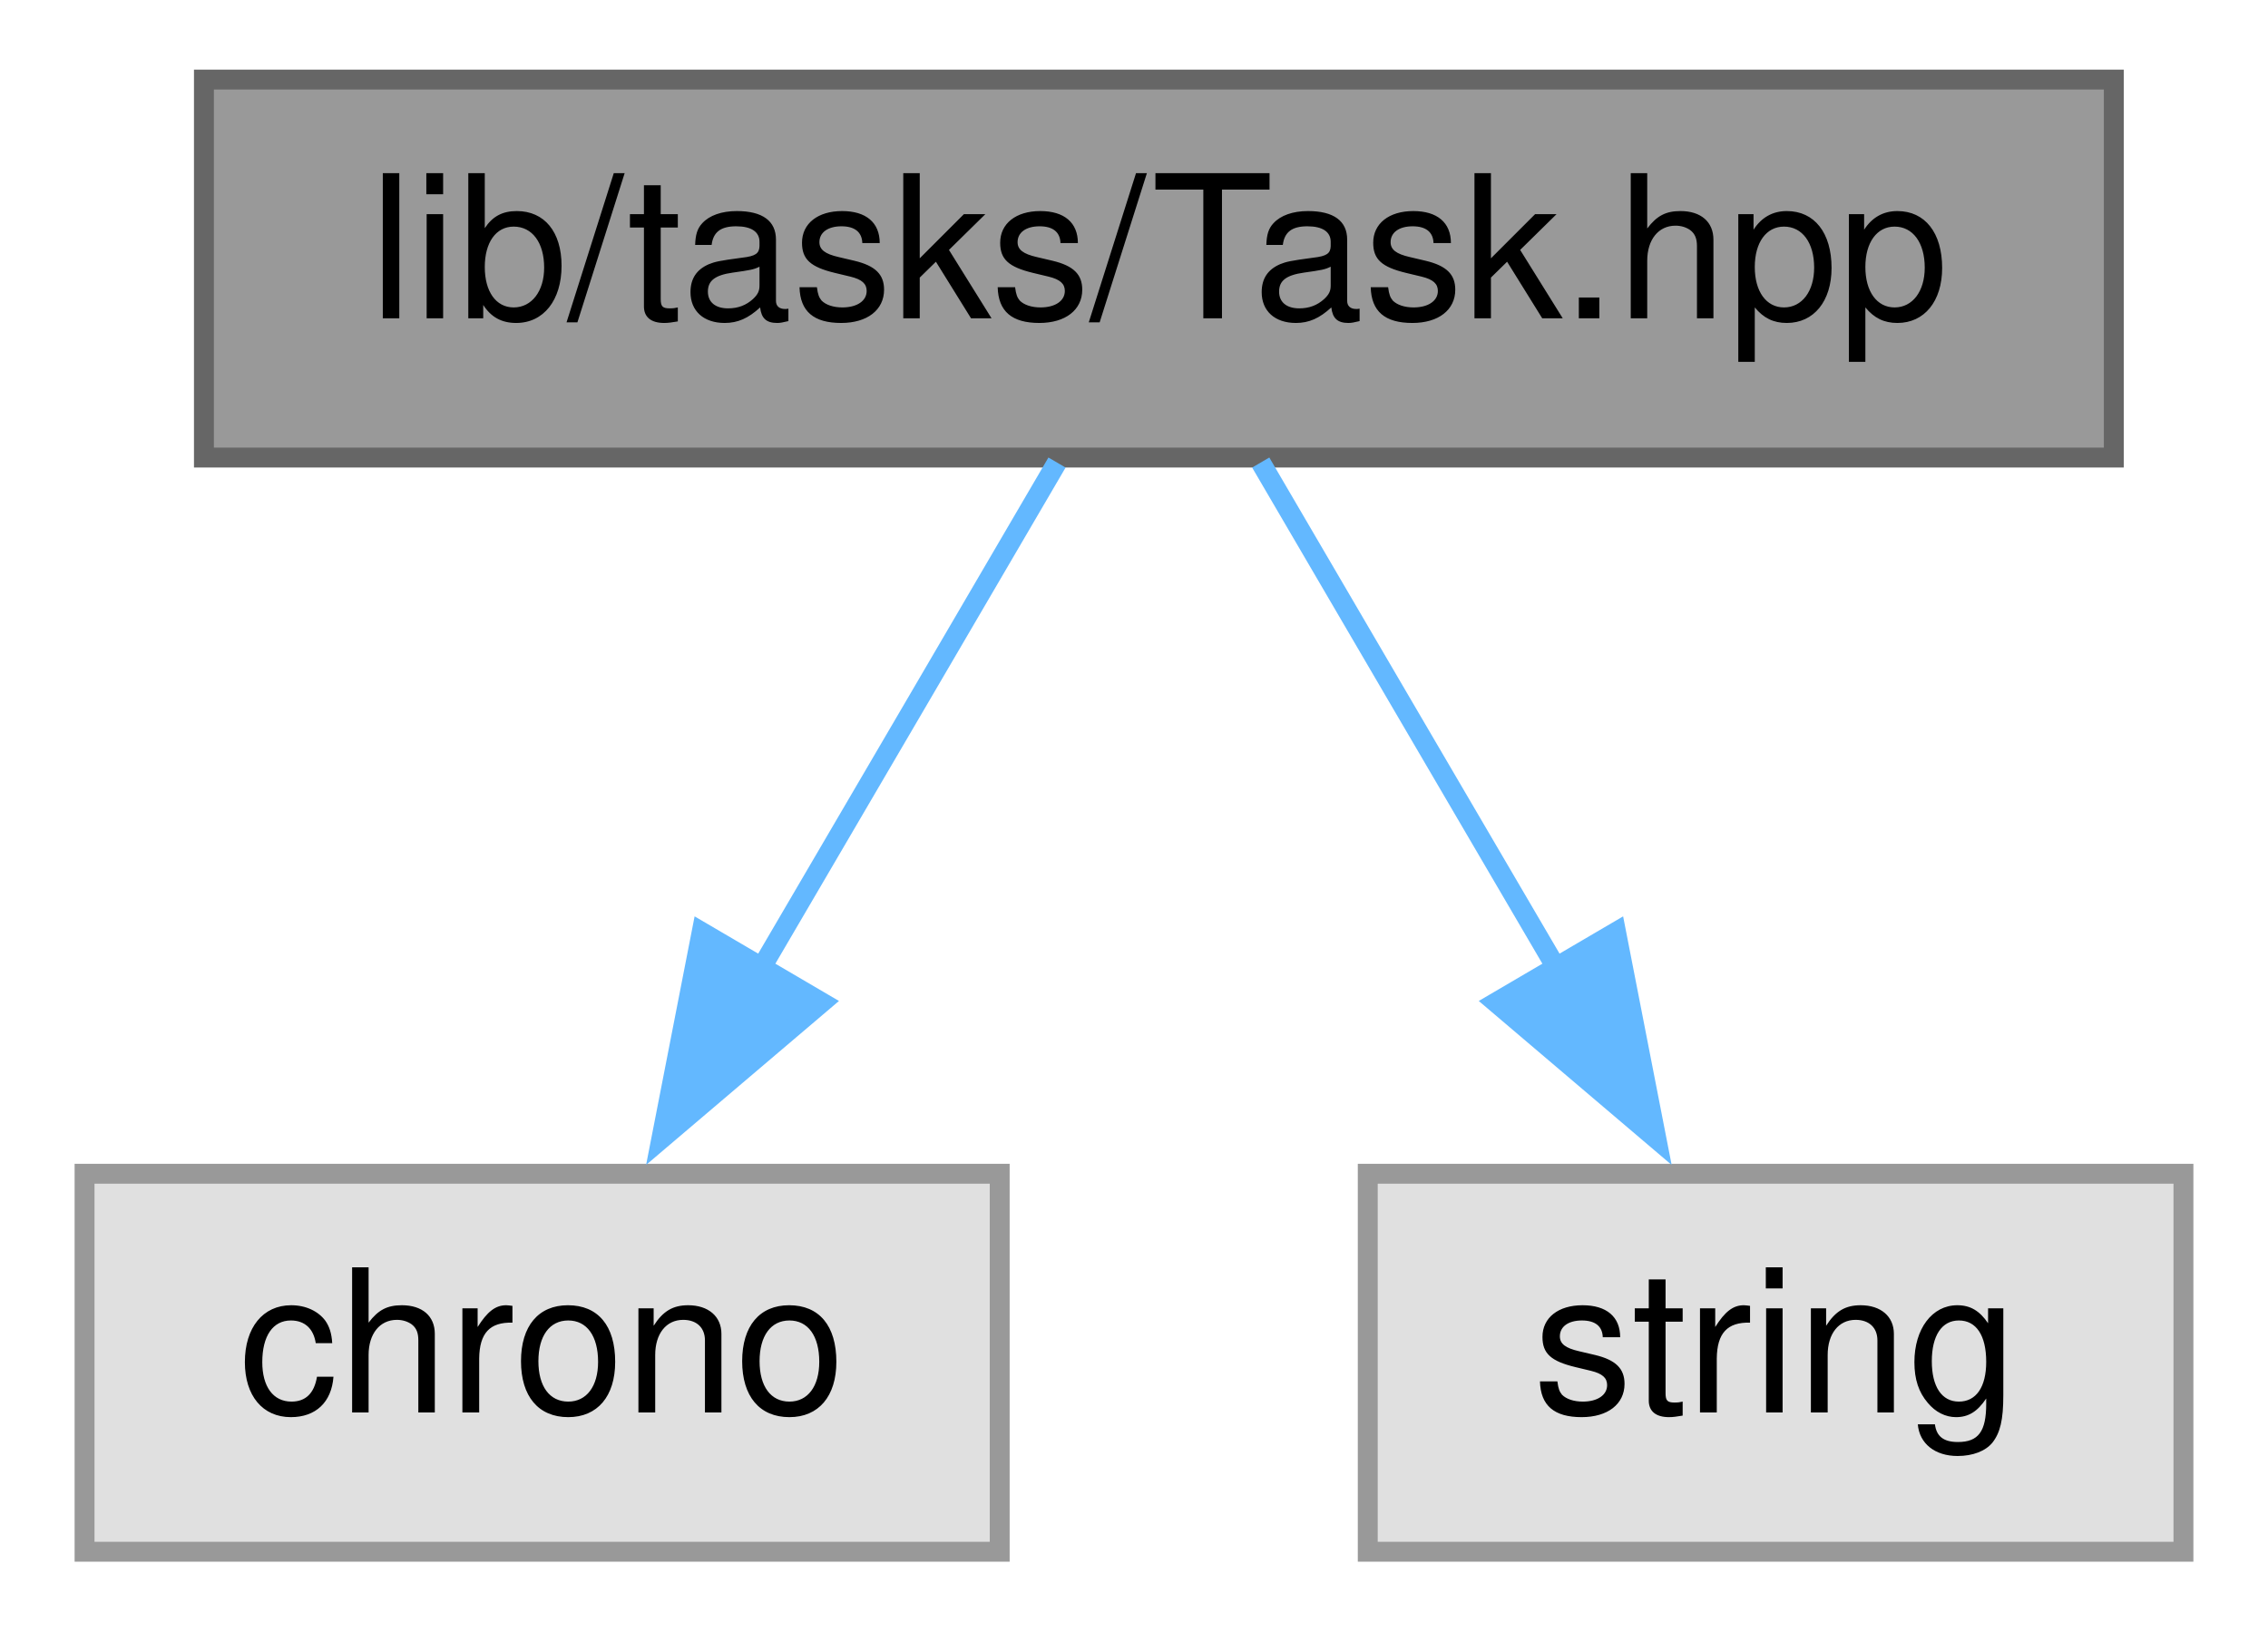
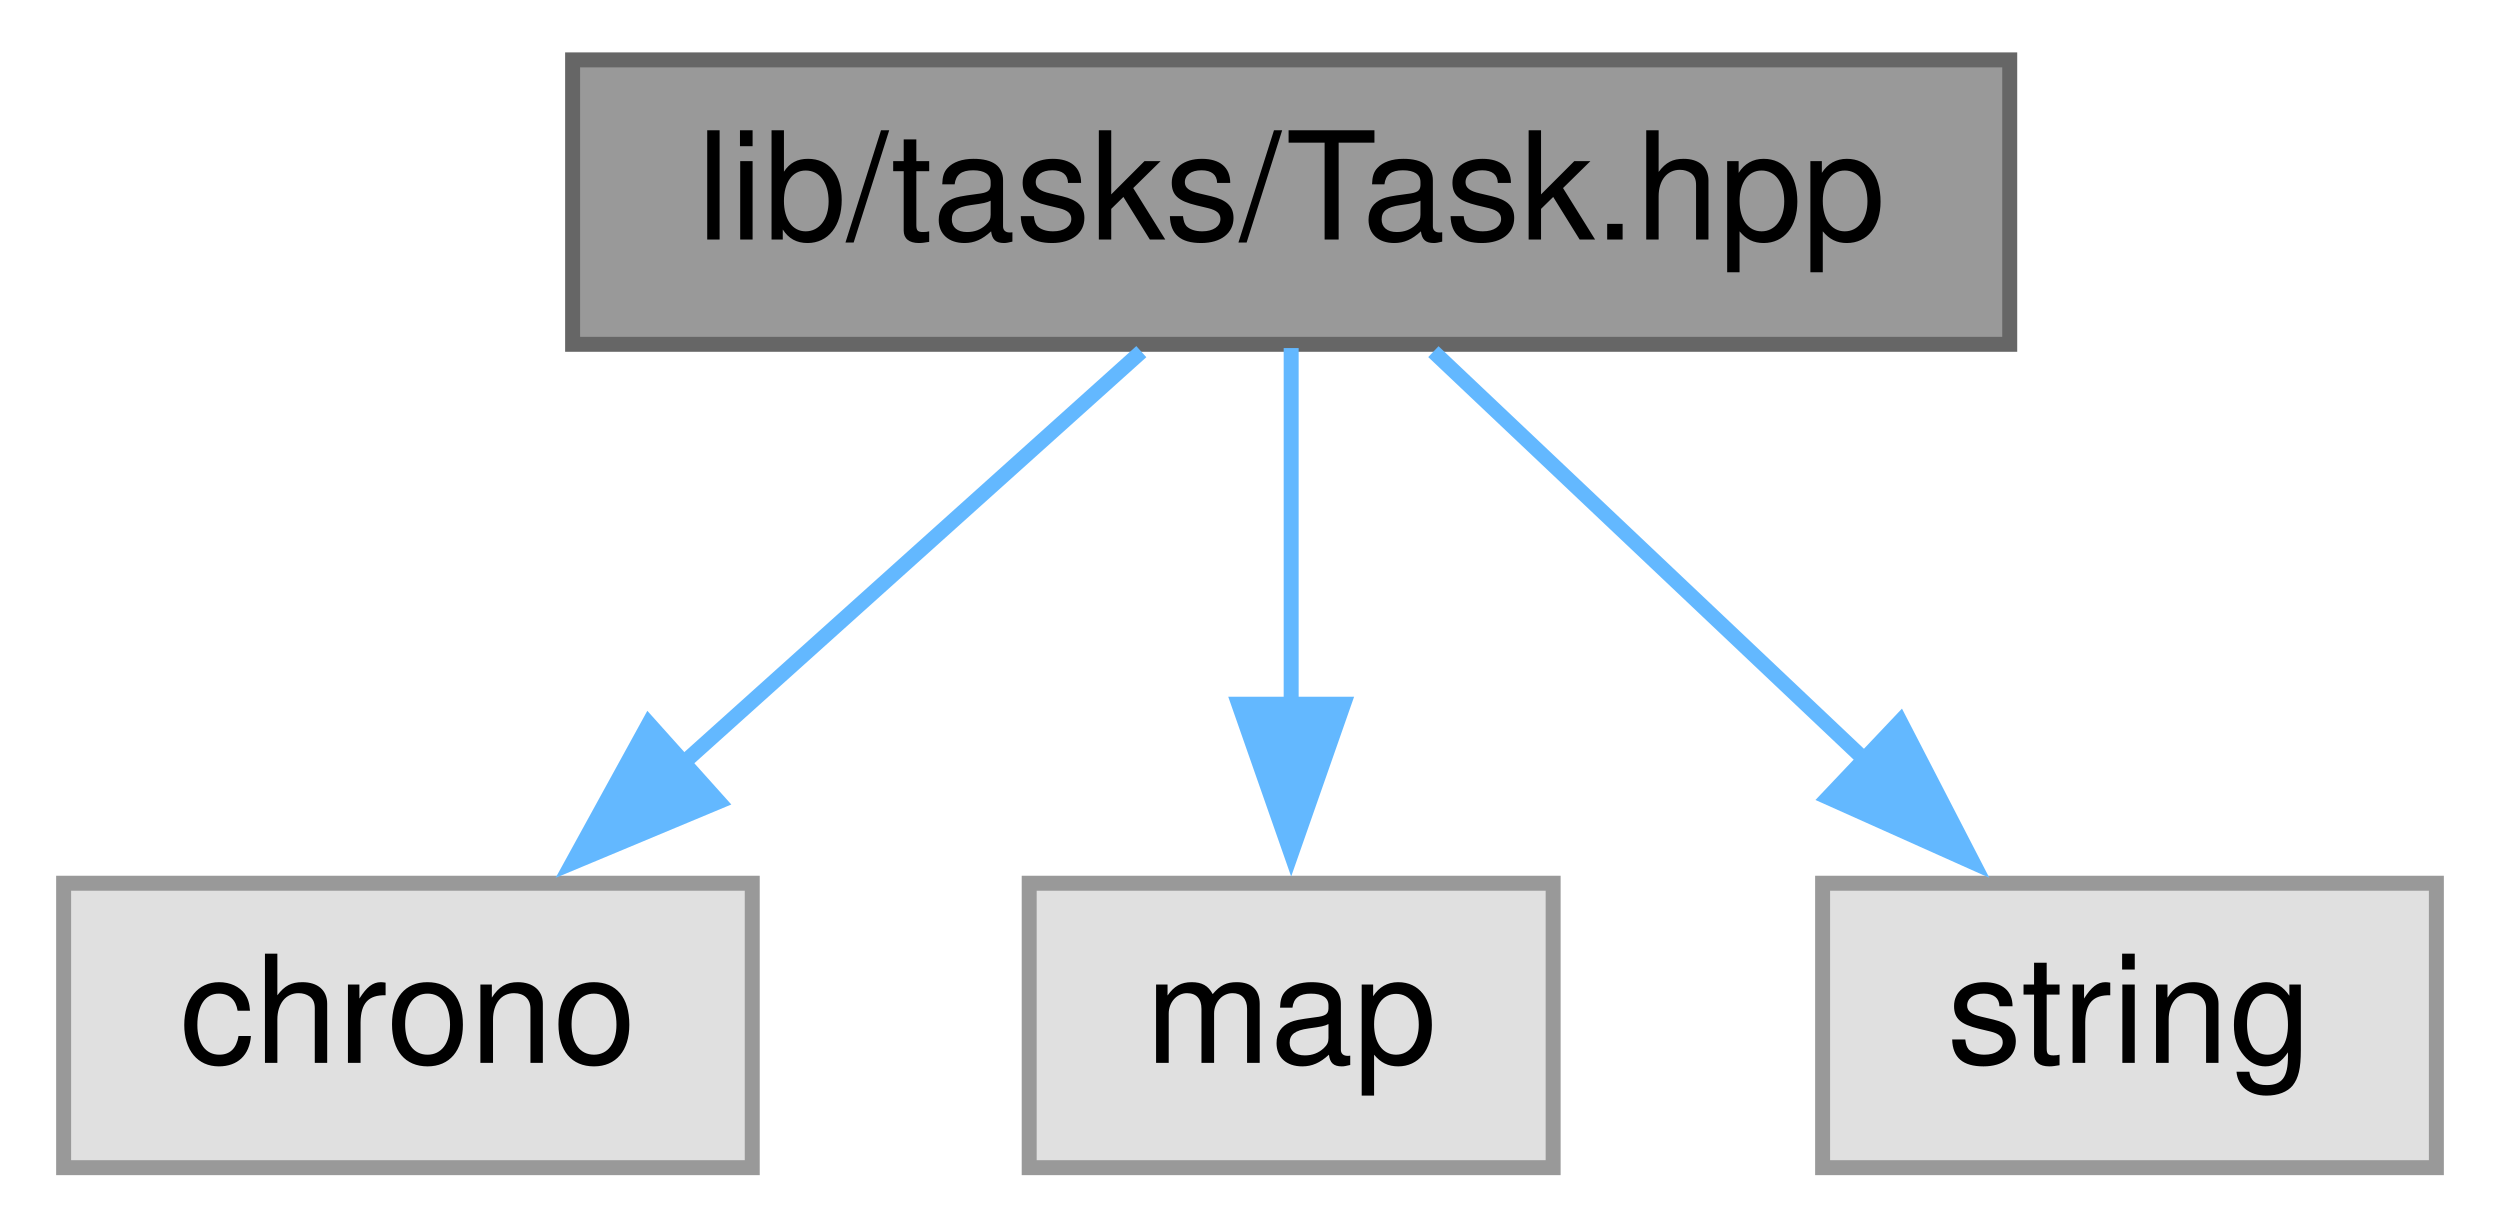
- <svg xmlns="http://www.w3.org/2000/svg" xmlns:xlink="http://www.w3.org/1999/xlink" width="114pt" height="82pt" viewBox="0.00 0.00 113.50 82.00">
+ <svg xmlns="http://www.w3.org/2000/svg" xmlns:xlink="http://www.w3.org/1999/xlink" width="167pt" height="82pt" viewBox="0.00 0.00 166.50 82.00">
  <g id="graph0" class="graph" transform="scale(1 1) rotate(0) translate(4 78)">
    <g id="node1" class="node">
      <g id="a_node1">
        <a xlink:title=" ">
-           <polygon fill="#999999" stroke="#666666" points="102,-74 6,-74 6,-55 102,-55 102,-74" />
-           <text text-anchor="middle" x="54" y="-62" font-family="Helvetica,sans-Serif" font-size="10.00">lib/tasks/Task.hpp</text>
+           <polygon fill="#999999" stroke="#666666" points="130,-74 34,-74 34,-55 130,-55 130,-74" />
+           <text text-anchor="middle" x="82" y="-62" font-family="Helvetica,sans-Serif" font-size="10.00">lib/tasks/Task.hpp</text>
        </a>
      </g>
    </g>
    <g id="node2" class="node">
      <g id="a_node2">
        <a xlink:title=" ">
          <polygon fill="#e0e0e0" stroke="#999999" points="46,-19 0,-19 0,0 46,0 46,-19" />
          <text text-anchor="middle" x="23" y="-7" font-family="Helvetica,sans-Serif" font-size="10.00">chrono</text>
        </a>
      </g>
    </g>
    <g id="edge1" class="edge">
-       <path fill="none" stroke="#63b8ff" d="M48.88,-54.75C44.82,-47.81 39.01,-37.86 33.91,-29.16" />
-       <polygon fill="#63b8ff" stroke="#63b8ff" points="37.06,-27.61 28.99,-20.75 31.02,-31.15 37.06,-27.61" />
+       <path fill="none" stroke="#63b8ff" d="M71.99,-54.51C63.63,-47 51.5,-36.1 41.4,-27.03" />
+       <polygon fill="#63b8ff" stroke="#63b8ff" points="43.76,-24.45 33.99,-20.37 39.09,-29.66 43.76,-24.45" />
    </g>
    <g id="node3" class="node">
      <g id="a_node3">
        <a xlink:title=" ">
-           <polygon fill="#e0e0e0" stroke="#999999" points="105.5,-19 64.5,-19 64.5,0 105.5,0 105.5,-19" />
-           <text text-anchor="middle" x="85" y="-7" font-family="Helvetica,sans-Serif" font-size="10.00">string</text>
+           <polygon fill="#e0e0e0" stroke="#999999" points="99.5,-19 64.5,-19 64.5,0 99.5,0 99.5,-19" />
+           <text text-anchor="middle" x="82" y="-7" font-family="Helvetica,sans-Serif" font-size="10.00">map</text>
        </a>
      </g>
    </g>
    <g id="edge2" class="edge">
-       <path fill="none" stroke="#63b8ff" d="M59.12,-54.75C63.18,-47.81 68.99,-37.86 74.09,-29.16" />
-       <polygon fill="#63b8ff" stroke="#63b8ff" points="76.98,-31.15 79.01,-20.75 70.94,-27.61 76.98,-31.15" />
+       <path fill="none" stroke="#63b8ff" d="M82,-54.75C82,-48.27 82,-39.16 82,-30.9" />
+       <polygon fill="#63b8ff" stroke="#63b8ff" points="85.5,-30.96 82,-20.96 78.5,-30.96 85.5,-30.96" />
+     </g>
+     <g id="node4" class="node">
+       <g id="a_node4">
+         <a xlink:title=" ">
+           <polygon fill="#e0e0e0" stroke="#999999" points="158.5,-19 117.5,-19 117.5,0 158.5,0 158.5,-19" />
+           <text text-anchor="middle" x="138" y="-7" font-family="Helvetica,sans-Serif" font-size="10.00">string</text>
+         </a>
+       </g>
+     </g>
+     <g id="edge3" class="edge">
+       <path fill="none" stroke="#63b8ff" d="M91.5,-54.51C99.43,-47 110.95,-36.1 120.54,-27.03" />
+       <polygon fill="#63b8ff" stroke="#63b8ff" points="122.68,-29.81 127.54,-20.4 117.87,-24.73 122.68,-29.81" />
    </g>
  </g>
</svg>
